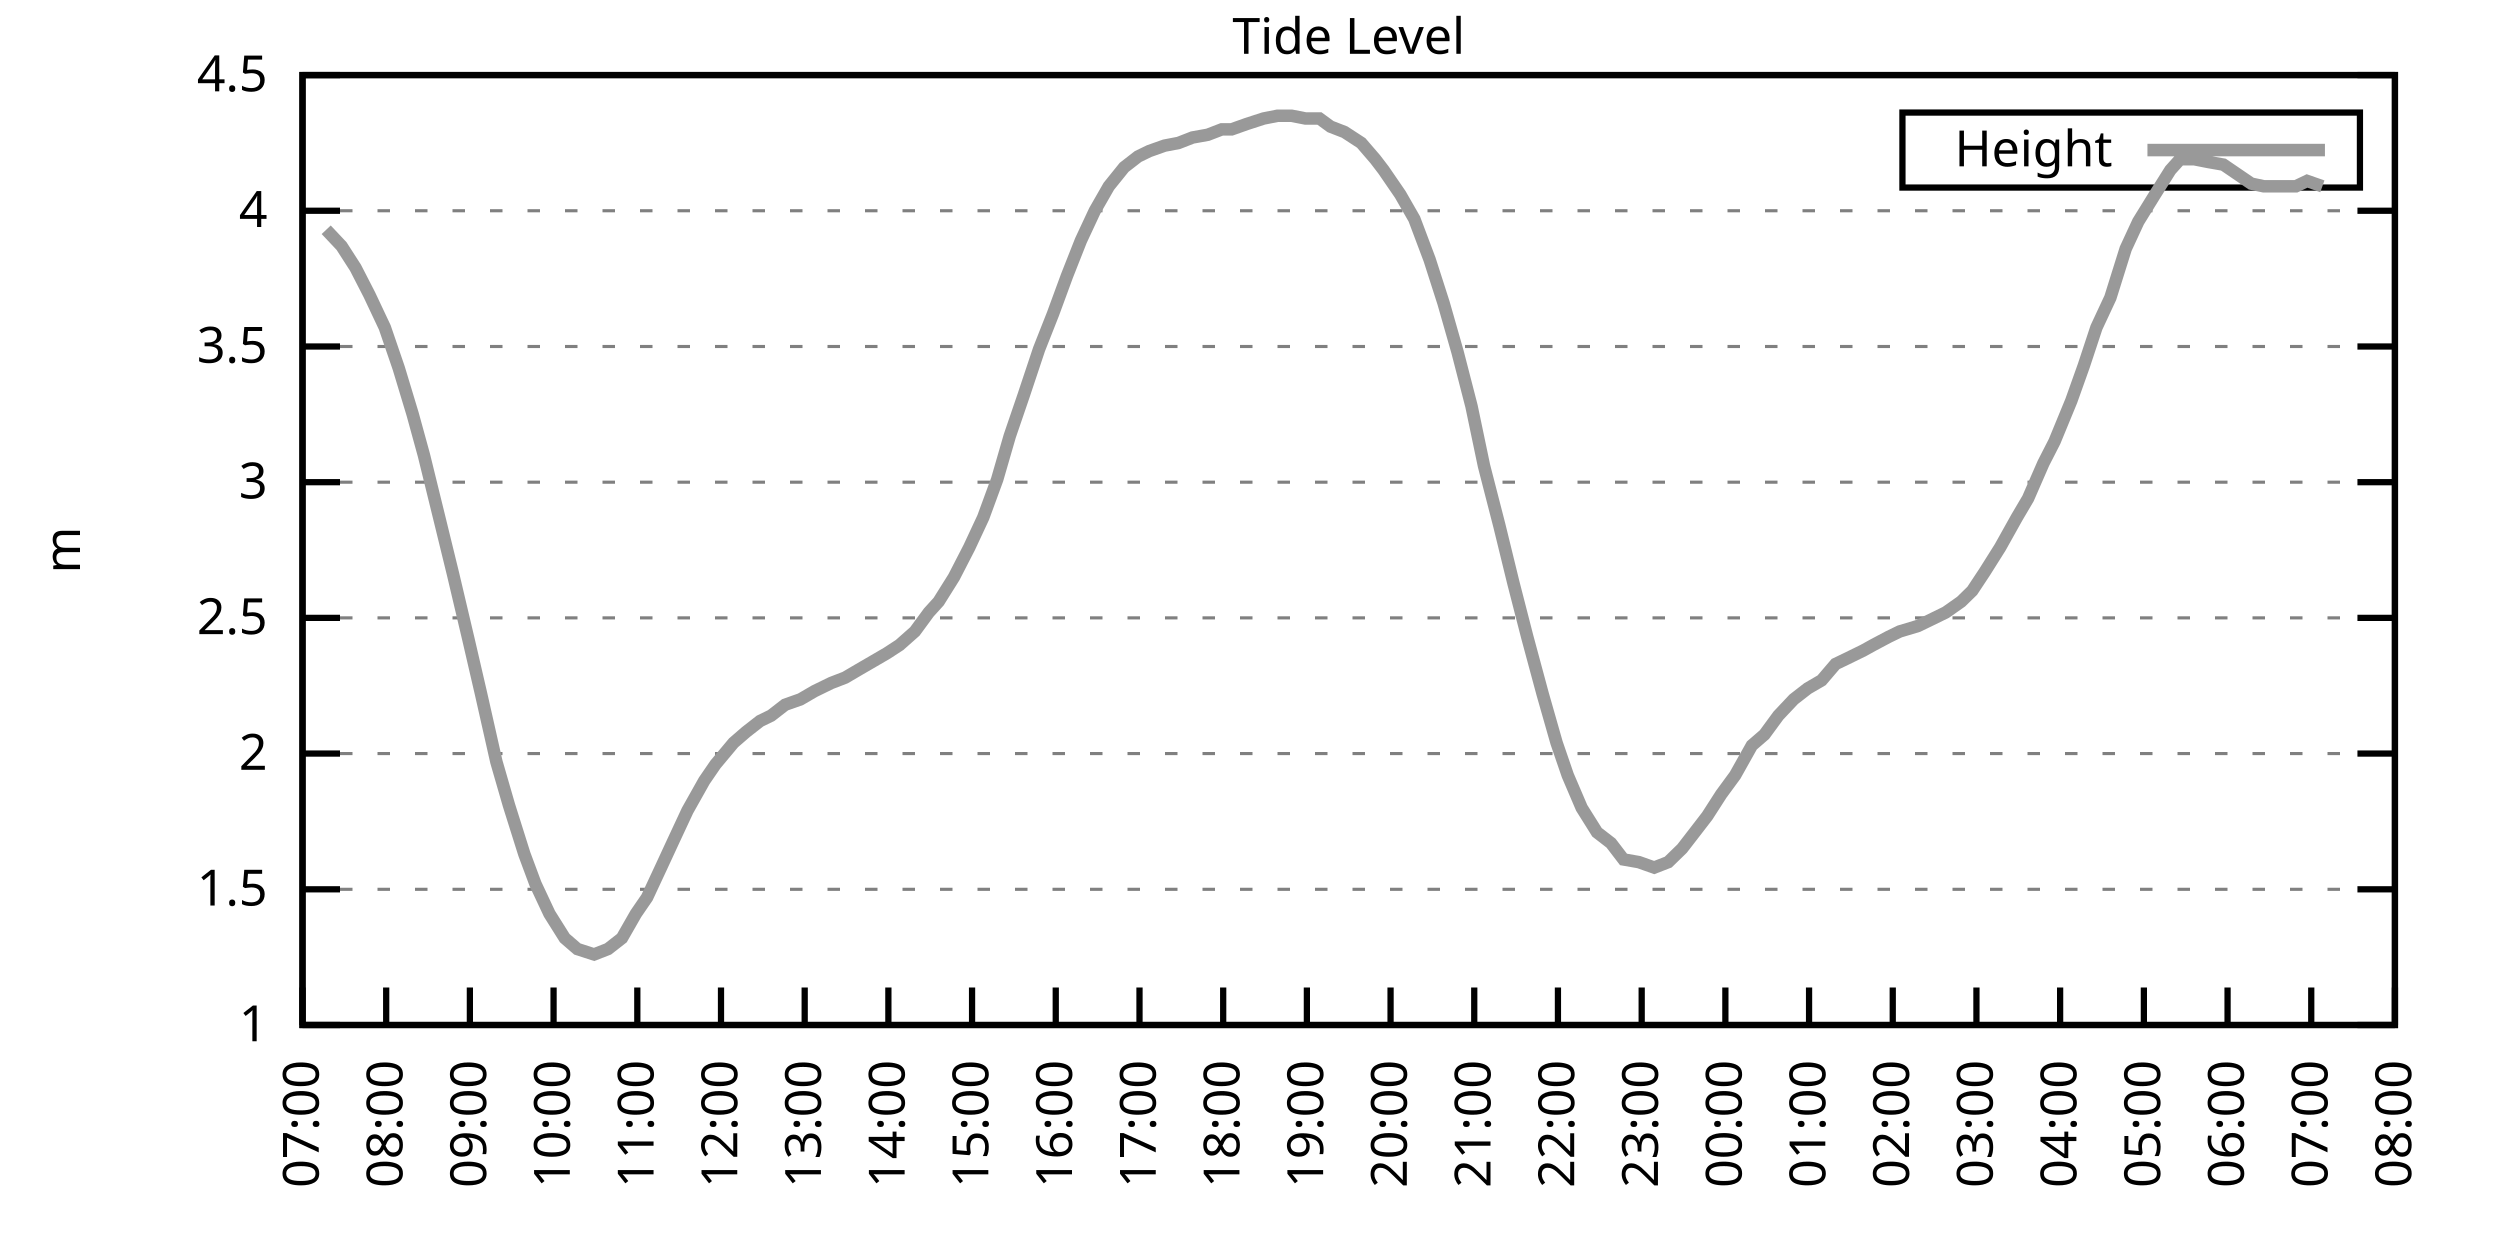
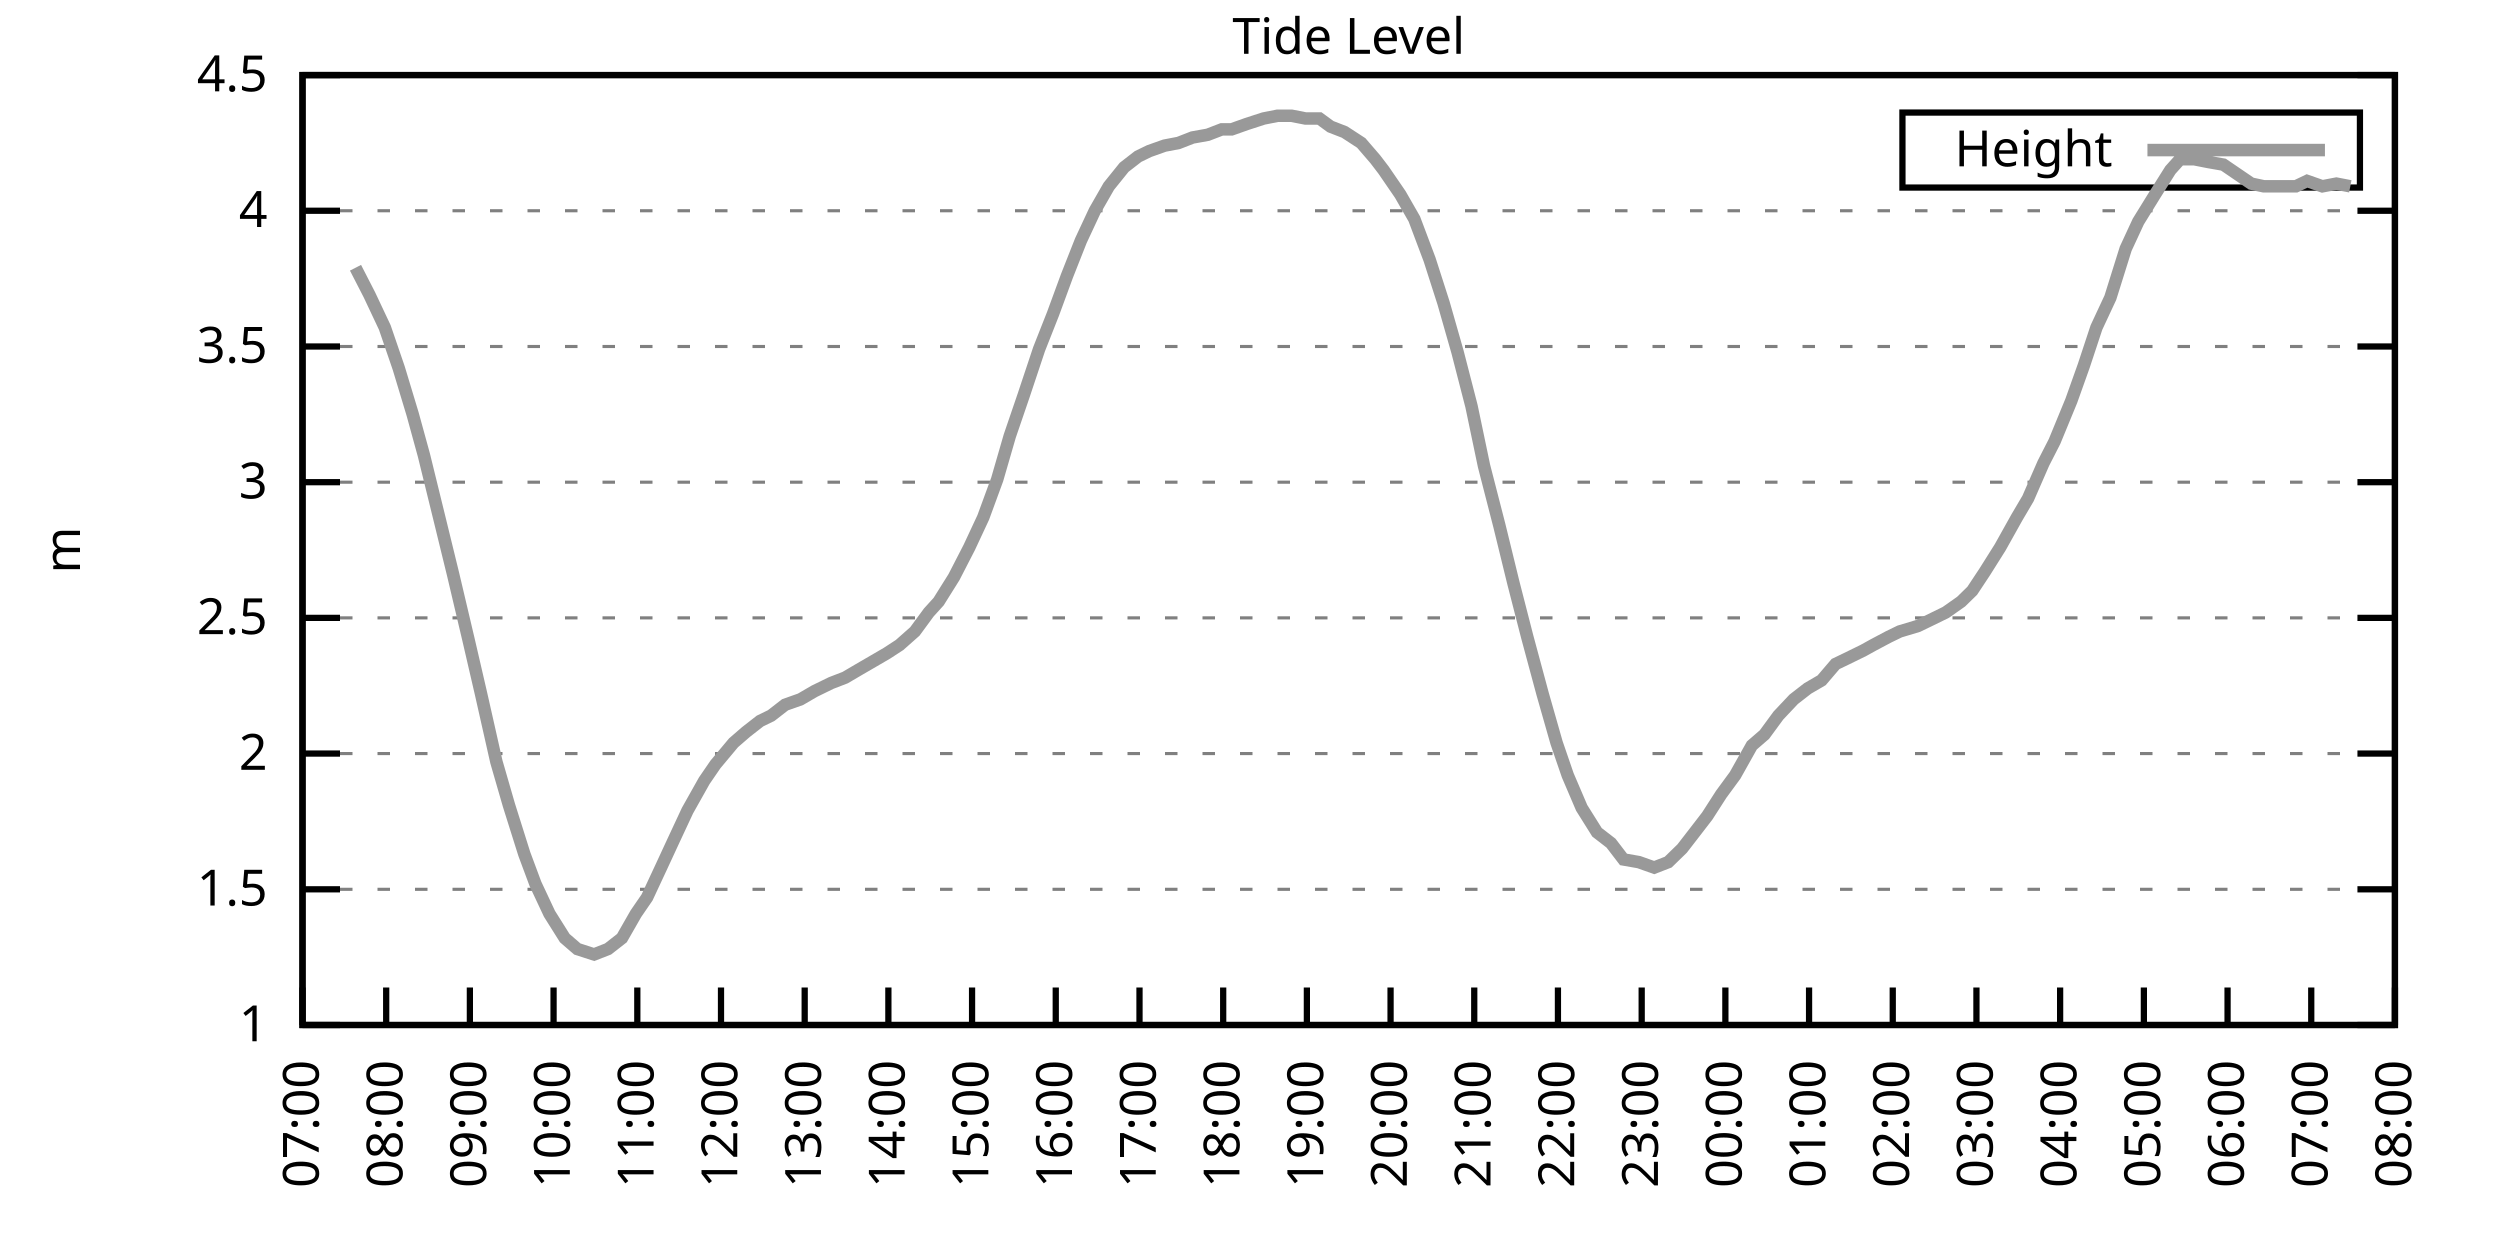
<svg xmlns="http://www.w3.org/2000/svg" xmlns:xlink="http://www.w3.org/1999/xlink" width="400" height="200" viewBox="0 0 400 200">
  <g id="gnuplot_canvas">
    <rect x="0" y="0" width="400" height="200" fill="none" />
    <defs>
      <circle id="gpDot" r="0.5" stroke-width="0.5" stroke="currentColor" />
      <path id="gpPt0" stroke-width="0.333" stroke="currentColor" d="M-1,0 h2 M0,-1 v2" />
      <path id="gpPt1" stroke-width="0.333" stroke="currentColor" d="M-1,-1 L1,1 M1,-1 L-1,1" />
      <path id="gpPt2" stroke-width="0.333" stroke="currentColor" d="M-1,0 L1,0 M0,-1 L0,1 M-1,-1 L1,1 M-1,1 L1,-1" />
      <rect id="gpPt3" stroke-width="0.333" stroke="currentColor" x="-1" y="-1" width="2" height="2" />
      <rect id="gpPt4" stroke-width="0.333" stroke="currentColor" fill="currentColor" x="-1" y="-1" width="2" height="2" />
      <circle id="gpPt5" stroke-width="0.333" stroke="currentColor" cx="0" cy="0" r="1" />
      <use xlink:href="#gpPt5" id="gpPt6" fill="currentColor" stroke="none" />
      <path id="gpPt7" stroke-width="0.333" stroke="currentColor" d="M0,-1.33 L-1.33,0.67 L1.33,0.67 z" />
      <use xlink:href="#gpPt7" id="gpPt8" fill="currentColor" stroke="none" />
      <use xlink:href="#gpPt7" id="gpPt9" stroke="currentColor" transform="rotate(180)" />
      <use xlink:href="#gpPt9" id="gpPt10" fill="currentColor" stroke="none" />
      <use xlink:href="#gpPt3" id="gpPt11" stroke="currentColor" transform="rotate(45)" />
      <use xlink:href="#gpPt11" id="gpPt12" fill="currentColor" stroke="none" />
      <path id="gpPt13" stroke-width="0.333" stroke="currentColor" d="M0,1.330 L1.265,0.411 L0.782,-1.067 L-0.782,-1.076 L-1.265,0.411 z" />
      <use xlink:href="#gpPt13" id="gpPt14" fill="currentColor" stroke="none" />
      <filter id="textbox" filterUnits="objectBoundingBox" x="0" y="0" height="1" width="1">
        <feFlood flood-color="white" flood-opacity="1" result="bgnd" />
        <feComposite in="SourceGraphic" in2="bgnd" operator="atop" />
      </filter>
      <filter id="greybox" filterUnits="objectBoundingBox" x="0" y="0" height="1" width="1">
        <feFlood flood-color="lightgrey" flood-opacity="1" result="grey" />
        <feComposite in="SourceGraphic" in2="grey" operator="atop" />
      </filter>
    </defs>
    <g fill="none" color="white" stroke="currentColor" stroke-width="1.00" stroke-linecap="butt" stroke-linejoin="miter">
</g>
    <g fill="none" color="black" stroke="currentColor" stroke-width="1.00" stroke-linecap="butt" stroke-linejoin="miter">
      <g stroke="none" shape-rendering="crispEdges">
        <polygon fill="rgb(255, 255, 255)" points="48.40,164.00 383.18,164.00 383.18,12.02 48.40,12.02 " />
      </g>
    </g>
    <g fill="none" color="black" stroke="currentColor" stroke-width="1.00" stroke-linecap="butt" stroke-linejoin="miter">
</g>
    <g fill="none" color="black" stroke="black" stroke-width="0.50" stroke-linecap="butt" stroke-linejoin="miter">
</g>
    <g fill="none" color="gray" stroke="currentColor" stroke-width="0.50" stroke-linecap="butt" stroke-linejoin="miter">
      <path stroke="gray" stroke-dasharray="2,4" class="gridline" d="M48.40,164.00 L383.19,164.00  " />
    </g>
    <g fill="none" color="gray" stroke="gray" stroke-width="1.00" stroke-linecap="butt" stroke-linejoin="miter">
</g>
    <g fill="none" color="black" stroke="currentColor" stroke-width="1.00" stroke-linecap="butt" stroke-linejoin="miter">
      <path stroke="black" d="M48.40,164.00 L54.40,164.00 M383.19,164.00 L377.19,164.00  " />
      <g transform="translate(42.80,166.60)" stroke="none" fill="black" font-family="Sans" font-size="8.00" text-anchor="end">
        <text>
          <tspan font-family="Sans"> 1</tspan>
        </text>
      </g>
    </g>
    <g fill="none" color="black" stroke="currentColor" stroke-width="1.00" stroke-linecap="butt" stroke-linejoin="miter">
</g>
    <g fill="none" color="black" stroke="black" stroke-width="0.50" stroke-linecap="butt" stroke-linejoin="miter">
</g>
    <g fill="none" color="gray" stroke="currentColor" stroke-width="0.50" stroke-linecap="butt" stroke-linejoin="miter">
      <path stroke="gray" stroke-dasharray="2,4" class="gridline" d="M48.40,142.29 L383.19,142.29  " />
    </g>
    <g fill="none" color="gray" stroke="gray" stroke-width="1.00" stroke-linecap="butt" stroke-linejoin="miter">
</g>
    <g fill="none" color="black" stroke="currentColor" stroke-width="1.00" stroke-linecap="butt" stroke-linejoin="miter">
      <path stroke="black" d="M48.40,142.29 L54.40,142.29 M383.19,142.29 L377.19,142.29  " />
      <g transform="translate(42.80,144.89)" stroke="none" fill="black" font-family="Sans" font-size="8.00" text-anchor="end">
        <text>
          <tspan font-family="Sans"> 1.5</tspan>
        </text>
      </g>
    </g>
    <g fill="none" color="black" stroke="currentColor" stroke-width="1.00" stroke-linecap="butt" stroke-linejoin="miter">
</g>
    <g fill="none" color="black" stroke="black" stroke-width="0.50" stroke-linecap="butt" stroke-linejoin="miter">
</g>
    <g fill="none" color="gray" stroke="currentColor" stroke-width="0.50" stroke-linecap="butt" stroke-linejoin="miter">
      <path stroke="gray" stroke-dasharray="2,4" class="gridline" d="M48.40,120.57 L383.19,120.57  " />
    </g>
    <g fill="none" color="gray" stroke="gray" stroke-width="1.00" stroke-linecap="butt" stroke-linejoin="miter">
</g>
    <g fill="none" color="black" stroke="currentColor" stroke-width="1.00" stroke-linecap="butt" stroke-linejoin="miter">
      <path stroke="black" d="M48.40,120.57 L54.40,120.57 M383.19,120.57 L377.19,120.57  " />
      <g transform="translate(42.80,123.17)" stroke="none" fill="black" font-family="Sans" font-size="8.00" text-anchor="end">
        <text>
          <tspan font-family="Sans"> 2</tspan>
        </text>
      </g>
    </g>
    <g fill="none" color="black" stroke="currentColor" stroke-width="1.00" stroke-linecap="butt" stroke-linejoin="miter">
</g>
    <g fill="none" color="black" stroke="black" stroke-width="0.50" stroke-linecap="butt" stroke-linejoin="miter">
</g>
    <g fill="none" color="gray" stroke="currentColor" stroke-width="0.50" stroke-linecap="butt" stroke-linejoin="miter">
      <path stroke="gray" stroke-dasharray="2,4" class="gridline" d="M48.40,98.86 L383.19,98.86  " />
    </g>
    <g fill="none" color="gray" stroke="gray" stroke-width="1.00" stroke-linecap="butt" stroke-linejoin="miter">
</g>
    <g fill="none" color="black" stroke="currentColor" stroke-width="1.00" stroke-linecap="butt" stroke-linejoin="miter">
      <path stroke="black" d="M48.40,98.86 L54.40,98.86 M383.19,98.86 L377.19,98.86  " />
      <g transform="translate(42.80,101.46)" stroke="none" fill="black" font-family="Sans" font-size="8.00" text-anchor="end">
        <text>
          <tspan font-family="Sans"> 2.5</tspan>
        </text>
      </g>
    </g>
    <g fill="none" color="black" stroke="currentColor" stroke-width="1.00" stroke-linecap="butt" stroke-linejoin="miter">
</g>
    <g fill="none" color="black" stroke="black" stroke-width="0.50" stroke-linecap="butt" stroke-linejoin="miter">
</g>
    <g fill="none" color="gray" stroke="currentColor" stroke-width="0.50" stroke-linecap="butt" stroke-linejoin="miter">
      <path stroke="gray" stroke-dasharray="2,4" class="gridline" d="M48.40,77.15 L383.19,77.15  " />
    </g>
    <g fill="none" color="gray" stroke="gray" stroke-width="1.00" stroke-linecap="butt" stroke-linejoin="miter">
</g>
    <g fill="none" color="black" stroke="currentColor" stroke-width="1.00" stroke-linecap="butt" stroke-linejoin="miter">
      <path stroke="black" d="M48.40,77.15 L54.40,77.15 M383.19,77.15 L377.19,77.15  " />
      <g transform="translate(42.80,79.75)" stroke="none" fill="black" font-family="Sans" font-size="8.00" text-anchor="end">
        <text>
          <tspan font-family="Sans"> 3</tspan>
        </text>
      </g>
    </g>
    <g fill="none" color="black" stroke="currentColor" stroke-width="1.00" stroke-linecap="butt" stroke-linejoin="miter">
</g>
    <g fill="none" color="black" stroke="black" stroke-width="0.50" stroke-linecap="butt" stroke-linejoin="miter">
</g>
    <g fill="none" color="gray" stroke="currentColor" stroke-width="0.50" stroke-linecap="butt" stroke-linejoin="miter">
      <path stroke="gray" stroke-dasharray="2,4" class="gridline" d="M48.40,55.44 L383.19,55.44  " />
    </g>
    <g fill="none" color="gray" stroke="gray" stroke-width="1.00" stroke-linecap="butt" stroke-linejoin="miter">
</g>
    <g fill="none" color="black" stroke="currentColor" stroke-width="1.00" stroke-linecap="butt" stroke-linejoin="miter">
      <path stroke="black" d="M48.40,55.44 L54.40,55.44 M383.19,55.44 L377.19,55.44  " />
      <g transform="translate(42.80,58.04)" stroke="none" fill="black" font-family="Sans" font-size="8.00" text-anchor="end">
        <text>
          <tspan font-family="Sans"> 3.5</tspan>
        </text>
      </g>
    </g>
    <g fill="none" color="black" stroke="currentColor" stroke-width="1.00" stroke-linecap="butt" stroke-linejoin="miter">
</g>
    <g fill="none" color="black" stroke="black" stroke-width="0.50" stroke-linecap="butt" stroke-linejoin="miter">
</g>
    <g fill="none" color="gray" stroke="currentColor" stroke-width="0.50" stroke-linecap="butt" stroke-linejoin="miter">
      <path stroke="gray" stroke-dasharray="2,4" class="gridline" d="M48.40,33.72 L383.19,33.72  " />
    </g>
    <g fill="none" color="gray" stroke="gray" stroke-width="1.00" stroke-linecap="butt" stroke-linejoin="miter">
</g>
    <g fill="none" color="black" stroke="currentColor" stroke-width="1.00" stroke-linecap="butt" stroke-linejoin="miter">
      <path stroke="black" d="M48.40,33.72 L54.40,33.72 M383.19,33.72 L377.19,33.72  " />
      <g transform="translate(42.80,36.32)" stroke="none" fill="black" font-family="Sans" font-size="8.00" text-anchor="end">
        <text>
          <tspan font-family="Sans"> 4</tspan>
        </text>
      </g>
    </g>
    <g fill="none" color="black" stroke="currentColor" stroke-width="1.00" stroke-linecap="butt" stroke-linejoin="miter">
</g>
    <g fill="none" color="black" stroke="black" stroke-width="0.50" stroke-linecap="butt" stroke-linejoin="miter">
</g>
    <g fill="none" color="gray" stroke="currentColor" stroke-width="0.50" stroke-linecap="butt" stroke-linejoin="miter">
      <path stroke="gray" stroke-dasharray="2,4" class="gridline" d="M48.40,12.01 L383.19,12.01  " />
    </g>
    <g fill="none" color="gray" stroke="gray" stroke-width="1.00" stroke-linecap="butt" stroke-linejoin="miter">
</g>
    <g fill="none" color="black" stroke="currentColor" stroke-width="1.00" stroke-linecap="butt" stroke-linejoin="miter">
      <path stroke="black" d="M48.40,12.01 L54.40,12.01 M383.19,12.01 L377.19,12.01  " />
      <g transform="translate(42.80,14.61)" stroke="none" fill="black" font-family="Sans" font-size="8.00" text-anchor="end">
        <text>
          <tspan font-family="Sans"> 4.5</tspan>
        </text>
      </g>
    </g>
    <g fill="none" color="black" stroke="currentColor" stroke-width="1.00" stroke-linecap="butt" stroke-linejoin="miter">
      <path stroke="black" d="M48.40,164.00 L48.40,158.00  " />
      <g transform="translate(51.00,169.60) rotate(270.00)" stroke="none" fill="black" font-family="Sans" font-size="8.00" text-anchor="end">
        <text>
          <tspan font-family="Sans">07:00</tspan>
        </text>
      </g>
    </g>
    <g fill="none" color="black" stroke="currentColor" stroke-width="1.00" stroke-linecap="butt" stroke-linejoin="miter">
      <path stroke="black" d="M61.79,164.00 L61.79,158.00  " />
      <g transform="translate(64.39,169.60) rotate(270.00)" stroke="none" fill="black" font-family="Sans" font-size="8.00" text-anchor="end">
        <text>
          <tspan font-family="Sans">08:00</tspan>
        </text>
      </g>
    </g>
    <g fill="none" color="black" stroke="currentColor" stroke-width="1.00" stroke-linecap="butt" stroke-linejoin="miter">
      <path stroke="black" d="M75.18,164.00 L75.18,158.00  " />
      <g transform="translate(77.78,169.60) rotate(270.00)" stroke="none" fill="black" font-family="Sans" font-size="8.00" text-anchor="end">
        <text>
          <tspan font-family="Sans">09:00</tspan>
        </text>
      </g>
    </g>
    <g fill="none" color="black" stroke="currentColor" stroke-width="1.00" stroke-linecap="butt" stroke-linejoin="miter">
      <path stroke="black" d="M88.57,164.00 L88.57,158.00  " />
      <g transform="translate(91.17,169.60) rotate(270.00)" stroke="none" fill="black" font-family="Sans" font-size="8.00" text-anchor="end">
        <text>
          <tspan font-family="Sans">10:00</tspan>
        </text>
      </g>
    </g>
    <g fill="none" color="black" stroke="currentColor" stroke-width="1.00" stroke-linecap="butt" stroke-linejoin="miter">
      <path stroke="black" d="M101.97,164.00 L101.97,158.00  " />
      <g transform="translate(104.57,169.60) rotate(270.00)" stroke="none" fill="black" font-family="Sans" font-size="8.00" text-anchor="end">
        <text>
          <tspan font-family="Sans">11:00</tspan>
        </text>
      </g>
    </g>
    <g fill="none" color="black" stroke="currentColor" stroke-width="1.00" stroke-linecap="butt" stroke-linejoin="miter">
      <path stroke="black" d="M115.36,164.00 L115.36,158.00  " />
      <g transform="translate(117.96,169.60) rotate(270.00)" stroke="none" fill="black" font-family="Sans" font-size="8.00" text-anchor="end">
        <text>
          <tspan font-family="Sans">12:00</tspan>
        </text>
      </g>
    </g>
    <g fill="none" color="black" stroke="currentColor" stroke-width="1.00" stroke-linecap="butt" stroke-linejoin="miter">
      <path stroke="black" d="M128.75,164.00 L128.75,158.00  " />
      <g transform="translate(131.35,169.60) rotate(270.00)" stroke="none" fill="black" font-family="Sans" font-size="8.00" text-anchor="end">
        <text>
          <tspan font-family="Sans">13:00</tspan>
        </text>
      </g>
    </g>
    <g fill="none" color="black" stroke="currentColor" stroke-width="1.00" stroke-linecap="butt" stroke-linejoin="miter">
      <path stroke="black" d="M142.14,164.00 L142.14,158.00  " />
      <g transform="translate(144.74,169.60) rotate(270.00)" stroke="none" fill="black" font-family="Sans" font-size="8.00" text-anchor="end">
        <text>
          <tspan font-family="Sans">14:00</tspan>
        </text>
      </g>
    </g>
    <g fill="none" color="black" stroke="currentColor" stroke-width="1.00" stroke-linecap="butt" stroke-linejoin="miter">
      <path stroke="black" d="M155.53,164.00 L155.53,158.00  " />
      <g transform="translate(158.13,169.60) rotate(270.00)" stroke="none" fill="black" font-family="Sans" font-size="8.00" text-anchor="end">
        <text>
          <tspan font-family="Sans">15:00</tspan>
        </text>
      </g>
    </g>
    <g fill="none" color="black" stroke="currentColor" stroke-width="1.00" stroke-linecap="butt" stroke-linejoin="miter">
      <path stroke="black" d="M168.92,164.00 L168.92,158.00  " />
      <g transform="translate(171.52,169.60) rotate(270.00)" stroke="none" fill="black" font-family="Sans" font-size="8.00" text-anchor="end">
        <text>
          <tspan font-family="Sans">16:00</tspan>
        </text>
      </g>
    </g>
    <g fill="none" color="black" stroke="currentColor" stroke-width="1.00" stroke-linecap="butt" stroke-linejoin="miter">
      <path stroke="black" d="M182.32,164.00 L182.32,158.00  " />
      <g transform="translate(184.92,169.60) rotate(270.00)" stroke="none" fill="black" font-family="Sans" font-size="8.00" text-anchor="end">
        <text>
          <tspan font-family="Sans">17:00</tspan>
        </text>
      </g>
    </g>
    <g fill="none" color="black" stroke="currentColor" stroke-width="1.00" stroke-linecap="butt" stroke-linejoin="miter">
      <path stroke="black" d="M195.71,164.00 L195.71,158.00  " />
      <g transform="translate(198.31,169.60) rotate(270.00)" stroke="none" fill="black" font-family="Sans" font-size="8.00" text-anchor="end">
        <text>
          <tspan font-family="Sans">18:00</tspan>
        </text>
      </g>
    </g>
    <g fill="none" color="black" stroke="currentColor" stroke-width="1.00" stroke-linecap="butt" stroke-linejoin="miter">
      <path stroke="black" d="M209.10,164.00 L209.10,158.00  " />
      <g transform="translate(211.70,169.60) rotate(270.00)" stroke="none" fill="black" font-family="Sans" font-size="8.00" text-anchor="end">
        <text>
          <tspan font-family="Sans">19:00</tspan>
        </text>
      </g>
    </g>
    <g fill="none" color="black" stroke="currentColor" stroke-width="1.00" stroke-linecap="butt" stroke-linejoin="miter">
      <path stroke="black" d="M222.49,164.00 L222.49,158.00  " />
      <g transform="translate(225.09,169.60) rotate(270.00)" stroke="none" fill="black" font-family="Sans" font-size="8.00" text-anchor="end">
        <text>
          <tspan font-family="Sans">20:00</tspan>
        </text>
      </g>
    </g>
    <g fill="none" color="black" stroke="currentColor" stroke-width="1.00" stroke-linecap="butt" stroke-linejoin="miter">
      <path stroke="black" d="M235.88,164.00 L235.88,158.00  " />
      <g transform="translate(238.48,169.60) rotate(270.00)" stroke="none" fill="black" font-family="Sans" font-size="8.00" text-anchor="end">
        <text>
          <tspan font-family="Sans">21:00</tspan>
        </text>
      </g>
    </g>
    <g fill="none" color="black" stroke="currentColor" stroke-width="1.00" stroke-linecap="butt" stroke-linejoin="miter">
      <path stroke="black" d="M249.27,164.00 L249.27,158.00  " />
      <g transform="translate(251.87,169.60) rotate(270.00)" stroke="none" fill="black" font-family="Sans" font-size="8.00" text-anchor="end">
        <text>
          <tspan font-family="Sans">22:00</tspan>
        </text>
      </g>
    </g>
    <g fill="none" color="black" stroke="currentColor" stroke-width="1.00" stroke-linecap="butt" stroke-linejoin="miter">
      <path stroke="black" d="M262.67,164.00 L262.67,158.00  " />
      <g transform="translate(265.27,169.60) rotate(270.00)" stroke="none" fill="black" font-family="Sans" font-size="8.00" text-anchor="end">
        <text>
          <tspan font-family="Sans">23:00</tspan>
        </text>
      </g>
    </g>
    <g fill="none" color="black" stroke="currentColor" stroke-width="1.00" stroke-linecap="butt" stroke-linejoin="miter">
      <path stroke="black" d="M276.06,164.00 L276.06,158.00  " />
      <g transform="translate(278.66,169.60) rotate(270.00)" stroke="none" fill="black" font-family="Sans" font-size="8.00" text-anchor="end">
        <text>
          <tspan font-family="Sans">00:00</tspan>
        </text>
      </g>
    </g>
    <g fill="none" color="black" stroke="currentColor" stroke-width="1.00" stroke-linecap="butt" stroke-linejoin="miter">
      <path stroke="black" d="M289.45,164.00 L289.45,158.00  " />
      <g transform="translate(292.05,169.60) rotate(270.00)" stroke="none" fill="black" font-family="Sans" font-size="8.00" text-anchor="end">
        <text>
          <tspan font-family="Sans">01:00</tspan>
        </text>
      </g>
    </g>
    <g fill="none" color="black" stroke="currentColor" stroke-width="1.00" stroke-linecap="butt" stroke-linejoin="miter">
      <path stroke="black" d="M302.84,164.00 L302.84,158.00  " />
      <g transform="translate(305.44,169.60) rotate(270.00)" stroke="none" fill="black" font-family="Sans" font-size="8.00" text-anchor="end">
        <text>
          <tspan font-family="Sans">02:00</tspan>
        </text>
      </g>
    </g>
    <g fill="none" color="black" stroke="currentColor" stroke-width="1.00" stroke-linecap="butt" stroke-linejoin="miter">
      <path stroke="black" d="M316.23,164.00 L316.23,158.00  " />
      <g transform="translate(318.83,169.60) rotate(270.00)" stroke="none" fill="black" font-family="Sans" font-size="8.00" text-anchor="end">
        <text>
          <tspan font-family="Sans">03:00</tspan>
        </text>
      </g>
    </g>
    <g fill="none" color="black" stroke="currentColor" stroke-width="1.00" stroke-linecap="butt" stroke-linejoin="miter">
      <path stroke="black" d="M329.62,164.00 L329.62,158.00  " />
      <g transform="translate(332.22,169.60) rotate(270.00)" stroke="none" fill="black" font-family="Sans" font-size="8.00" text-anchor="end">
        <text>
          <tspan font-family="Sans">04:00</tspan>
        </text>
      </g>
    </g>
    <g fill="none" color="black" stroke="currentColor" stroke-width="1.00" stroke-linecap="butt" stroke-linejoin="miter">
      <path stroke="black" d="M343.02,164.00 L343.02,158.00  " />
      <g transform="translate(345.62,169.60) rotate(270.00)" stroke="none" fill="black" font-family="Sans" font-size="8.00" text-anchor="end">
        <text>
          <tspan font-family="Sans">05:00</tspan>
        </text>
      </g>
    </g>
    <g fill="none" color="black" stroke="currentColor" stroke-width="1.00" stroke-linecap="butt" stroke-linejoin="miter">
      <path stroke="black" d="M356.41,164.00 L356.41,158.00  " />
      <g transform="translate(359.01,169.60) rotate(270.00)" stroke="none" fill="black" font-family="Sans" font-size="8.00" text-anchor="end">
        <text>
          <tspan font-family="Sans">06:00</tspan>
        </text>
      </g>
    </g>
    <g fill="none" color="black" stroke="currentColor" stroke-width="1.00" stroke-linecap="butt" stroke-linejoin="miter">
      <path stroke="black" d="M369.80,164.00 L369.80,158.00  " />
      <g transform="translate(372.40,169.60) rotate(270.00)" stroke="none" fill="black" font-family="Sans" font-size="8.00" text-anchor="end">
        <text>
          <tspan font-family="Sans">07:00</tspan>
        </text>
      </g>
    </g>
    <g fill="none" color="black" stroke="currentColor" stroke-width="1.00" stroke-linecap="butt" stroke-linejoin="miter">
      <path stroke="black" d="M383.19,164.00 L383.19,158.00  " />
      <g transform="translate(385.79,169.60) rotate(270.00)" stroke="none" fill="black" font-family="Sans" font-size="8.00" text-anchor="end">
        <text>
          <tspan font-family="Sans">08:00</tspan>
        </text>
      </g>
    </g>
    <g fill="none" color="black" stroke="currentColor" stroke-width="1.00" stroke-linecap="butt" stroke-linejoin="miter">
</g>
    <g fill="none" color="black" stroke="currentColor" stroke-width="1.00" stroke-linecap="butt" stroke-linejoin="miter">
      <path stroke="black" d="M48.40,12.01 L48.40,164.00 L383.19,164.00 L383.19,12.01 L48.40,12.01 Z  " />
    </g>
    <g fill="none" color="black" stroke="currentColor" stroke-width="1.00" stroke-linecap="butt" stroke-linejoin="miter">
</g>
    <g fill="none" color="black" stroke="currentColor" stroke-width="1.00" stroke-linecap="butt" stroke-linejoin="miter">
      <path stroke="black" d="M304.39,30.01 L304.39,18.01 L377.59,18.01 L377.59,30.01 L304.39,30.01 Z  " />
    </g>
    <g id="Tide_level_plot_1">
      <g fill="none" color="white" stroke="black" stroke-width="2.00" stroke-linecap="butt" stroke-linejoin="miter">
</g>
      <g fill="none" color="black" stroke="currentColor" stroke-width="2.00" stroke-linecap="butt" stroke-linejoin="miter">
        <g transform="translate(337.99,26.61)" stroke="none" fill="black" font-family="Sans" font-size="8.00" text-anchor="end">
          <text>
            <tspan font-family="Sans">Height</tspan>
          </text>
        </g>
      </g>
      <g fill="none" color="black" stroke="currentColor" stroke-width="2.00" stroke-linecap="butt" stroke-linejoin="miter">
-         <path stroke="rgb(153, 153, 153)" d="M343.59,24.01 L371.99,24.01 M52.19,36.76 L54.65,39.37 L56.88,42.84 L59.11,47.18 L61.57,52.40 L63.80,58.91   L66.03,66.29 L67.82,72.81 L70.27,82.79 L72.50,91.91 L74.96,102.34 L76.97,111.02 L79.42,121.88 L81.43,128.83   L83.89,136.64 L85.67,141.42 L87.91,146.20 L90.36,150.10 L92.37,151.84 L95.05,152.71 L97.28,151.84 L99.51,150.10   L101.74,146.20 L103.53,143.59 L105.76,138.81 L107.77,134.47 L110.00,129.69 L112.68,124.92 L114.47,122.31 L117.37,118.84   L119.38,117.10 L121.61,115.36 L123.39,114.49 L125.62,112.76 L128.08,111.89 L130.31,110.59 L132.99,109.28 L135.22,108.42   L137.45,107.11 L139.69,105.81 L141.92,104.51 L143.93,103.20 L146.38,101.03 L148.61,97.99 L150.18,96.26 L152.63,92.35   L155.09,87.57 L157.32,82.79 L159.55,76.71 L161.56,69.77 L163.79,63.25 L166.25,55.87 L168.48,50.22 L170.71,44.15   L172.94,38.50 L175.17,33.72 L177.41,29.81 L179.86,26.77 L182.09,25.04 L183.88,24.17 L186.33,23.30 L188.57,22.87   L190.80,22.00 L193.25,21.56 L195.48,20.70 L197.05,20.70 L199.50,19.83 L202.18,18.96 L204.41,18.52 L206.64,18.52   L208.88,18.96 L211.11,18.96 L212.89,20.26 L215.13,21.13 L217.80,22.87 L220.04,25.47 L221.37,27.21 L224.05,31.12   L226.29,35.03 L228.74,41.54 L230.97,48.49 L233.20,56.30 L235.44,64.99 L237.44,74.54 L239.90,84.10 L242.13,93.22   L244.36,101.90 L246.82,111.02 L249.05,118.84 L250.84,124.05 L253.07,129.26 L255.52,133.17 L257.76,134.90 L259.76,137.51   L262.22,137.94 L264.67,138.81 L266.91,137.94 L269.14,135.77 L271.15,133.17 L273.16,130.56 L275.39,127.09 L277.62,124.05   L280.30,119.27 L282.31,117.53 L284.54,114.49 L286.99,111.89 L289.23,110.15 L291.46,108.85 L293.69,106.24 L295.48,105.38   L298.15,104.07 L299.72,103.20 L302.17,101.90 L303.96,101.03 L306.86,100.16 L308.64,99.30 L311.32,97.99 L313.78,96.26   L315.56,94.52 L317.57,91.48 L320.03,87.57 L322.70,82.79 L324.49,79.75 L326.95,74.11 L328.73,70.63 L331.41,64.12   L333.42,58.48 L335.43,52.40 L337.66,47.62 L340.11,39.80 L342.12,35.46 L344.80,31.12 L347.26,27.21 L348.82,25.47   L351.05,25.47 L353.28,25.91 L355.74,26.34 L360.20,29.38 L362.21,29.81 L364.89,29.81 L367.34,29.81 L369.13,28.95   L371.58,29.81  " />
+         <path stroke="rgb(153, 153, 153)" d="M343.59,24.01 L371.99,24.01 M56.88,42.84 L59.11,47.18 L61.57,52.40 L63.80,58.91 L66.03,66.29 L67.82,72.81   L70.27,82.79 L72.50,91.91 L74.96,102.34 L76.97,111.02 L79.42,121.88 L81.43,128.83 L83.89,136.64 L85.67,141.42   L87.91,146.20 L90.36,150.10 L92.37,151.84 L95.05,152.71 L97.28,151.84 L99.51,150.10 L101.74,146.20 L103.53,143.59   L105.76,138.81 L107.77,134.47 L110.00,129.69 L112.68,124.92 L114.47,122.31 L117.37,118.84 L119.38,117.10 L121.61,115.36   L123.39,114.49 L125.62,112.76 L128.08,111.89 L130.31,110.59 L132.99,109.28 L135.22,108.42 L137.45,107.11 L139.69,105.81   L141.92,104.51 L143.93,103.20 L146.38,101.03 L148.61,97.99 L150.18,96.26 L152.63,92.35 L155.09,87.57 L157.32,82.79   L159.55,76.71 L161.56,69.77 L163.79,63.25 L166.25,55.87 L168.48,50.22 L170.71,44.15 L172.94,38.50 L175.17,33.72   L177.41,29.81 L179.86,26.77 L182.09,25.04 L183.88,24.17 L186.33,23.30 L188.57,22.87 L190.80,22.00 L193.25,21.56   L195.48,20.70 L197.05,20.70 L199.50,19.83 L202.18,18.96 L204.41,18.52 L206.64,18.52 L208.88,18.96 L211.11,18.96   L212.89,20.26 L215.13,21.13 L217.80,22.87 L220.04,25.47 L221.37,27.21 L224.05,31.12 L226.29,35.03 L228.74,41.54   L230.97,48.49 L233.20,56.30 L235.44,64.99 L237.44,74.54 L239.90,84.10 L242.13,93.22 L244.36,101.90 L246.82,111.02   L249.05,118.84 L250.84,124.05 L253.07,129.26 L255.52,133.17 L257.76,134.90 L259.76,137.51 L262.22,137.94 L264.67,138.81   L266.91,137.94 L269.14,135.77 L271.15,133.17 L273.16,130.56 L275.39,127.09 L277.62,124.05 L280.30,119.27 L282.31,117.53   L284.54,114.49 L286.99,111.89 L289.23,110.15 L291.46,108.85 L293.69,106.24 L295.48,105.38 L298.15,104.07 L299.72,103.20   L302.17,101.90 L303.96,101.03 L306.86,100.16 L308.64,99.30 L311.32,97.99 L313.78,96.26 L315.56,94.52 L317.57,91.48   L320.03,87.57 L322.70,82.79 L324.49,79.75 L326.95,74.11 L328.73,70.63 L331.41,64.12 L333.42,58.48 L335.43,52.40   L337.66,47.62 L340.11,39.80 L342.12,35.46 L344.80,31.12 L347.26,27.21 L348.82,25.47 L351.05,25.47 L353.28,25.91   L355.74,26.34 L360.20,29.38 L362.21,29.81 L364.89,29.81 L367.34,29.81 L369.13,28.95 L371.58,29.81 L373.82,29.38   L376.05,29.81  " />
      </g>
    </g>
    <g fill="none" color="black" stroke="currentColor" stroke-width="2.00" stroke-linecap="butt" stroke-linejoin="miter">
</g>
    <g fill="none" color="black" stroke="black" stroke-width="1.00" stroke-linecap="butt" stroke-linejoin="miter">
</g>
    <g fill="none" color="black" stroke="currentColor" stroke-width="1.00" stroke-linecap="butt" stroke-linejoin="miter">
      <path stroke="black" d="M48.40,12.01 L48.40,164.00 L383.19,164.00 L383.19,12.01 L48.40,12.01 Z  " />
      <g transform="translate(12.80,88.01) rotate(270.00)" stroke="none" fill="black" font-family="Sans" font-size="8.00" text-anchor="middle">
        <text>
          <tspan font-family="Sans">m</tspan>
        </text>
      </g>
    </g>
    <g fill="none" color="black" stroke="currentColor" stroke-width="1.00" stroke-linecap="butt" stroke-linejoin="miter">
</g>
    <g fill="none" color="black" stroke="currentColor" stroke-width="1.00" stroke-linecap="butt" stroke-linejoin="miter">
      <g transform="translate(215.79,8.61)" stroke="none" fill="black" font-family="Sans" font-size="8.00" text-anchor="middle">
        <text>
          <tspan font-family="Sans">Tide Level</tspan>
        </text>
      </g>
    </g>
    <g fill="none" color="black" stroke="currentColor" stroke-width="1.00" stroke-linecap="butt" stroke-linejoin="miter">
</g>
  </g>
</svg>
